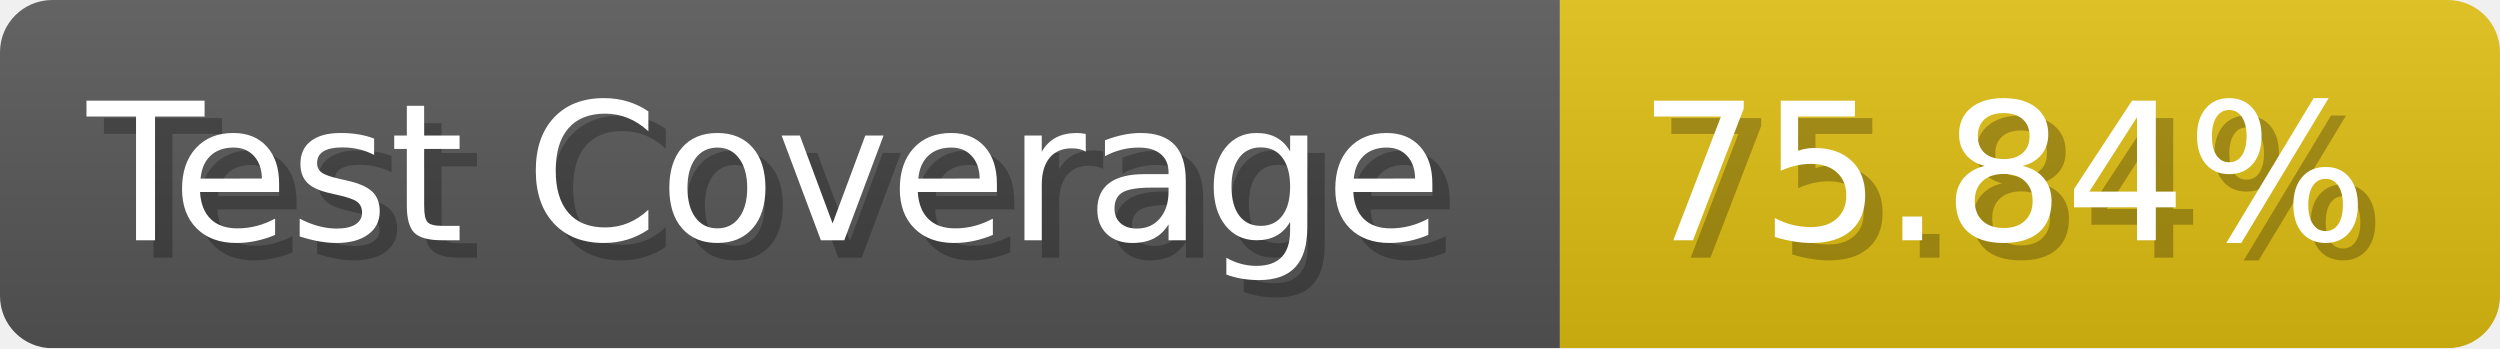
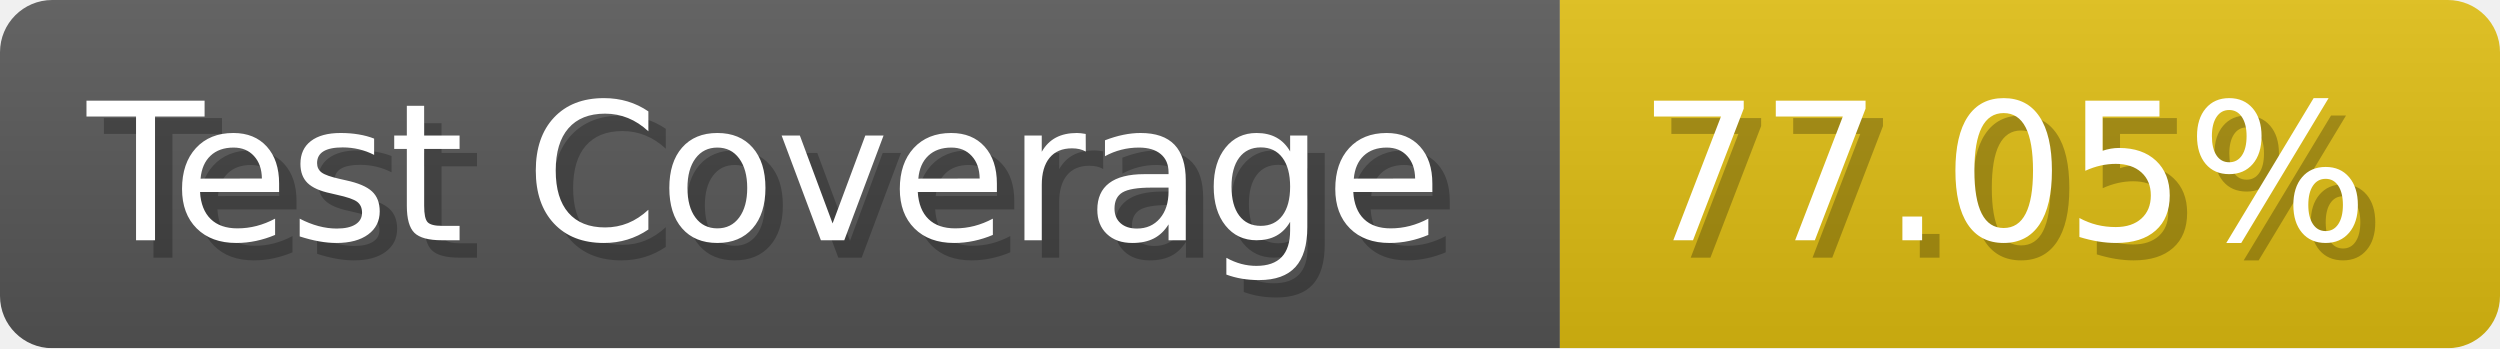
- <svg xmlns="http://www.w3.org/2000/svg" width="143.6" height="20" viewBox="0 0 1436 200" role="img" aria-label="Test Coverage: 75.84%">
+ <svg xmlns="http://www.w3.org/2000/svg" width="143.6" height="20" viewBox="0 0 1436 200" role="img" aria-label="Test Coverage: 77.05%">
  <linearGradient id="a" x2="0" y2="100%">
    <stop offset="0" stop-opacity=".1" stop-color="#EEE" />
    <stop offset="1" stop-opacity=".1" />
  </linearGradient>
  <mask id="m">
    <rect width="1436" height="200" rx="30" fill="#FFF" />
  </mask>
  <g mask="url(#m)">
    <rect width="896" height="200" fill="#555" />
    <rect width="540" height="200" fill="#DB1" x="896" />
    <rect width="1436" height="200" fill="url(#a)" />
  </g>
  <g aria-hidden="true" fill="#fff" text-anchor="start" font-family="Verdana,DejaVu Sans,sans-serif" font-size="110">
    <text x="60" y="148" textLength="796" fill="#000" opacity="0.25">Test Coverage</text>
    <text x="50" y="138" textLength="796">Test Coverage</text>
-     <text x="951" y="148" textLength="440" fill="#000" opacity="0.25">75.84%</text>
-     <text x="941" y="138" textLength="440">75.84%</text>
+     <text x="951" y="148" textLength="440" fill="#000" opacity="0.25">77.05%</text>
+     <text x="941" y="138" textLength="440">77.05%</text>
  </g>
</svg>
